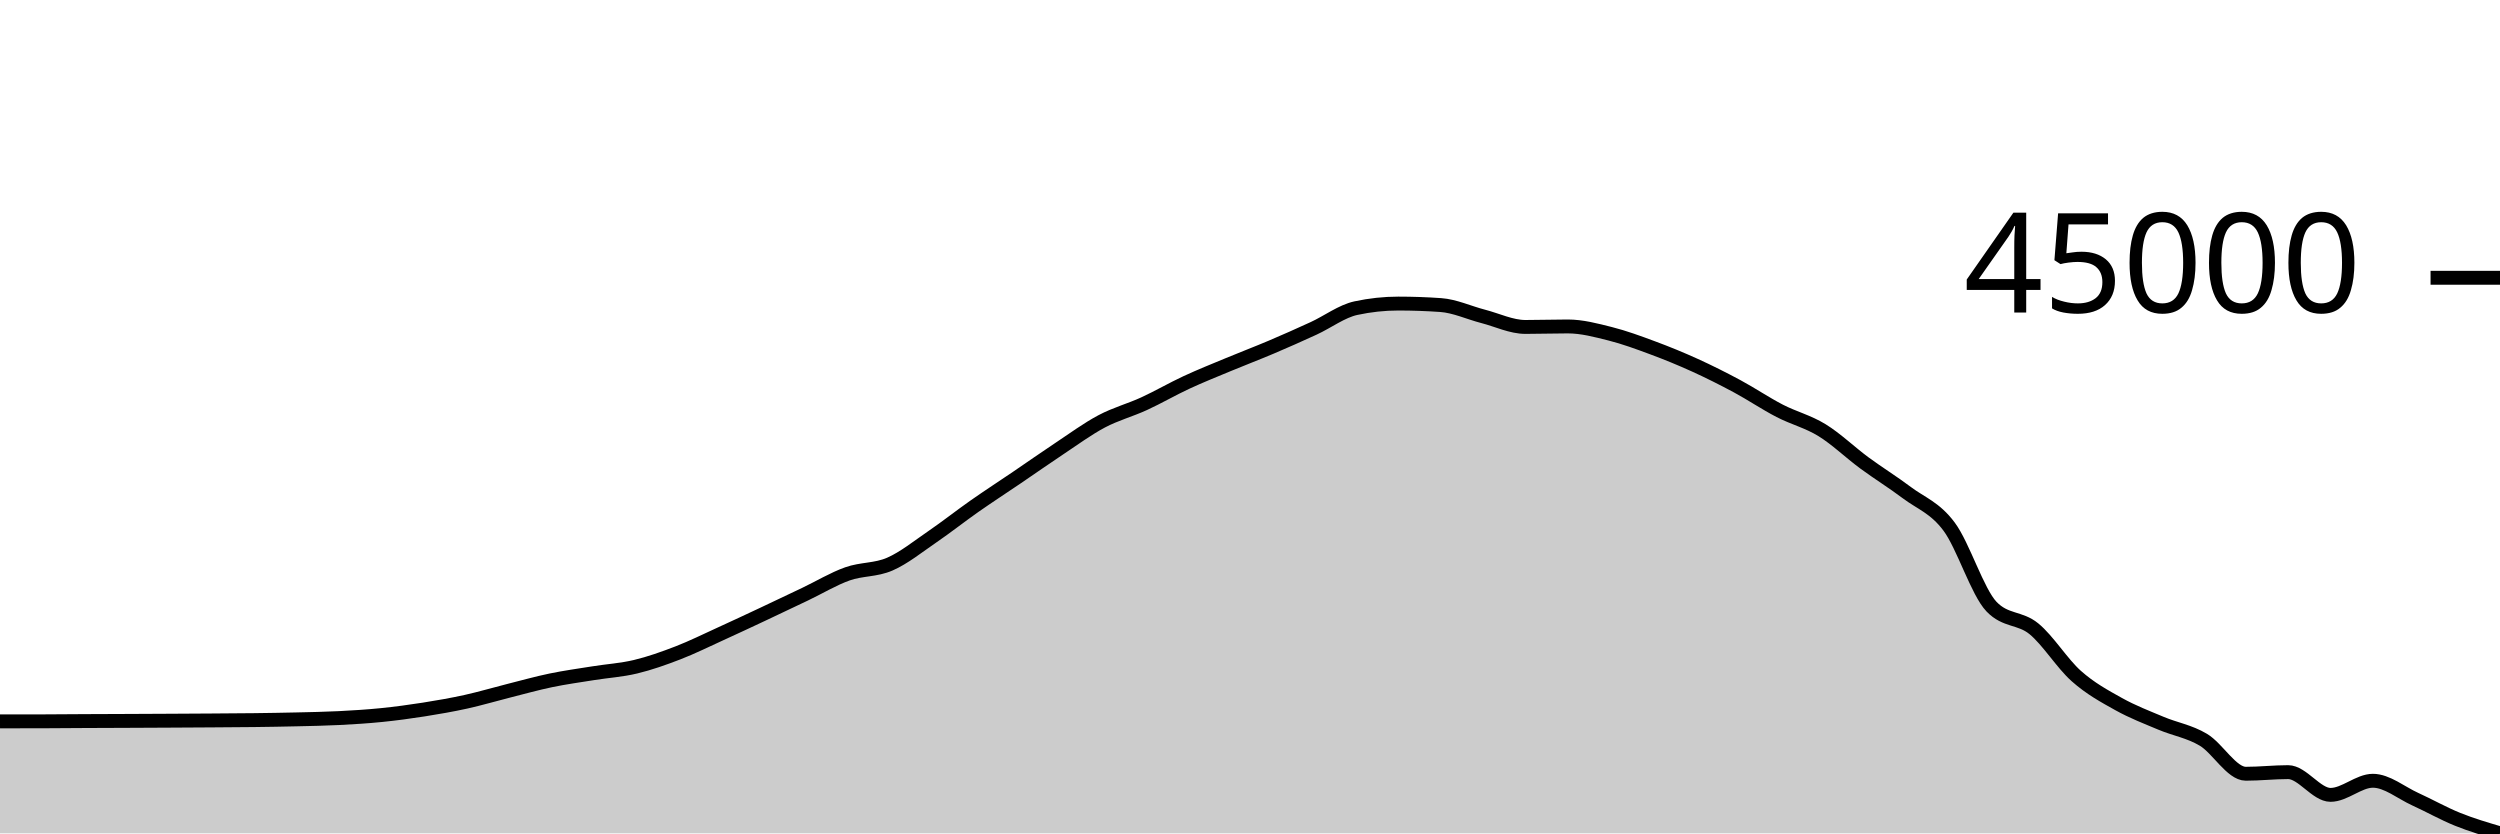
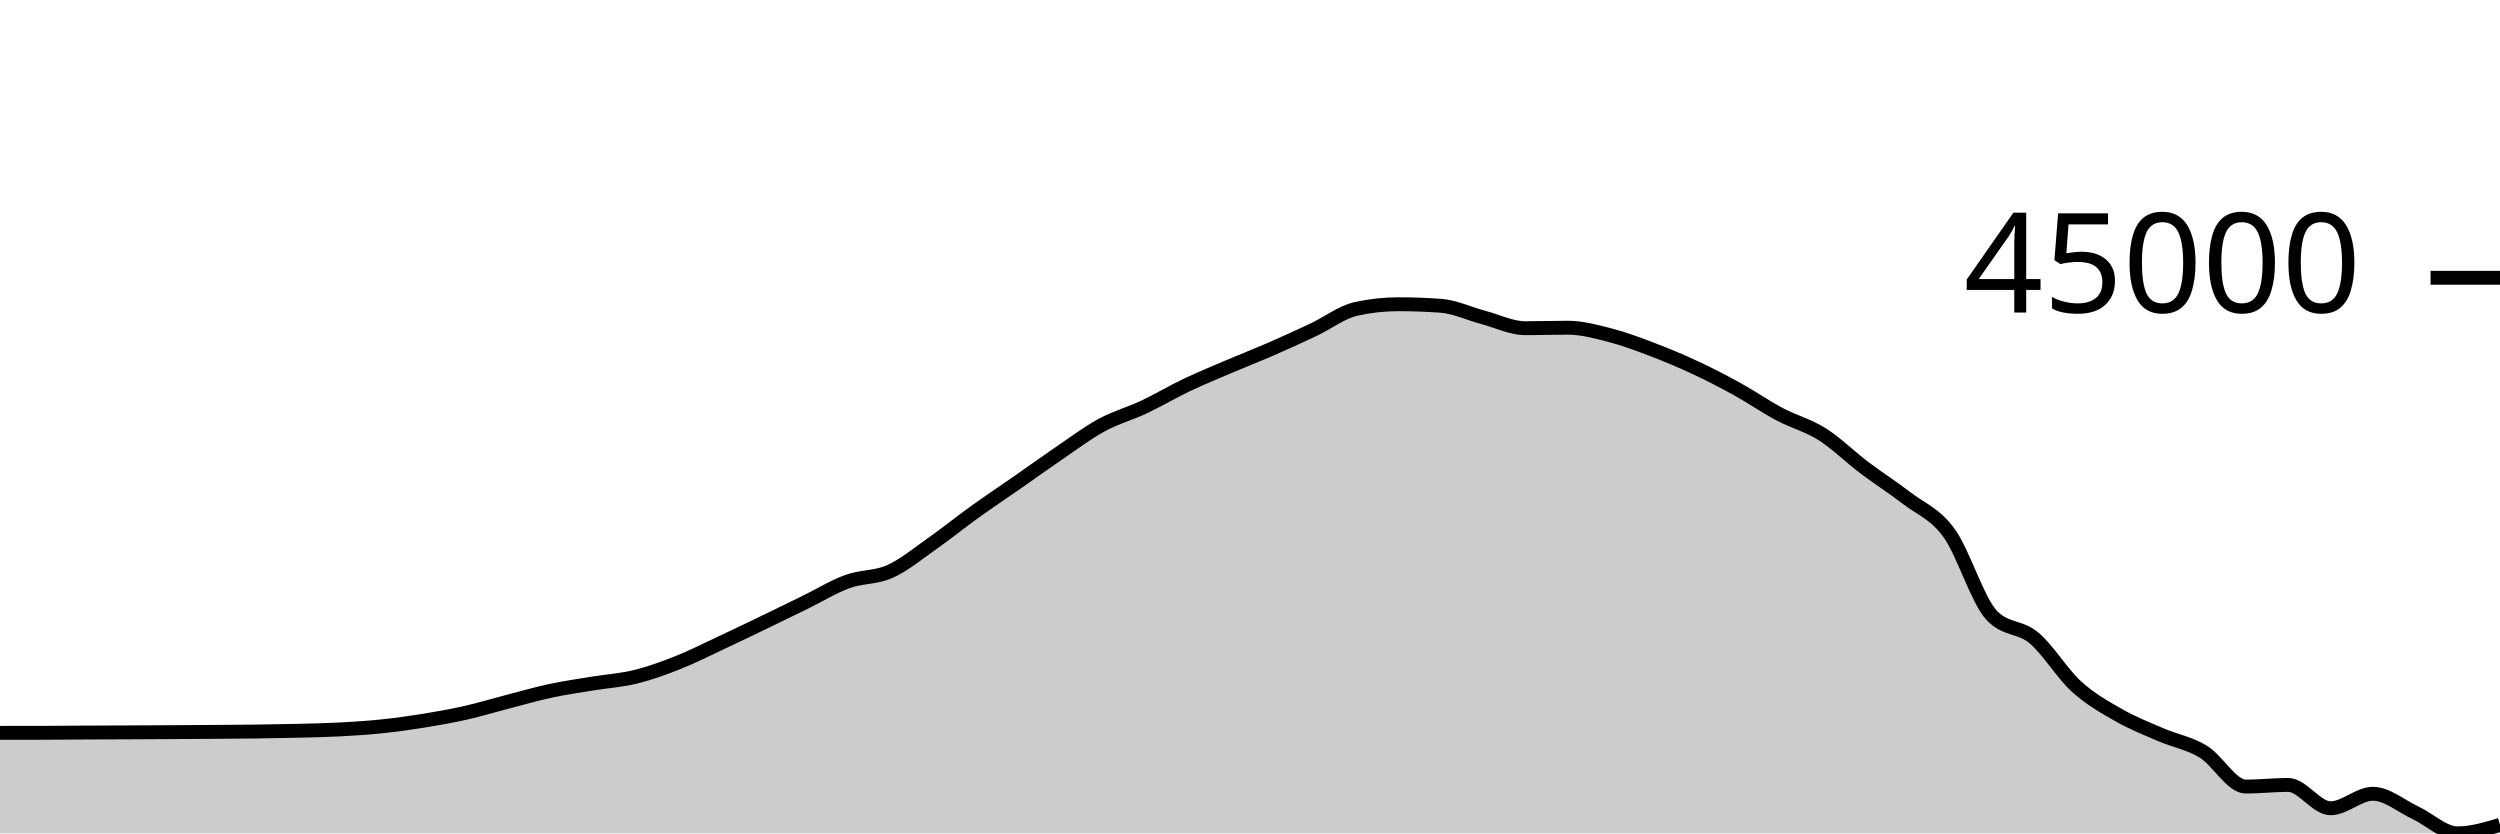
<svg xmlns="http://www.w3.org/2000/svg" viewBox="0 0 180 60">
  <g transform="translate(0,20)">
-     <path class="area" fill="rgba(0, 0, 0, 0.2)" d="M0,31.939C1.017,31.938,2.034,31.938,3.051,31.936C4.068,31.935,5.085,31.922,6.102,31.917C7.119,31.912,8.136,31.91,9.153,31.905C10.169,31.901,11.186,31.896,12.203,31.89C13.22,31.885,14.237,31.879,15.254,31.872C16.271,31.865,17.288,31.861,18.305,31.848C19.322,31.835,20.339,31.82,21.356,31.795C22.373,31.771,23.39,31.754,24.407,31.702C25.424,31.65,26.441,31.588,27.458,31.485C28.475,31.382,29.492,31.246,30.508,31.086C31.525,30.926,32.542,30.748,33.559,30.524C34.576,30.299,35.593,29.995,36.61,29.739C37.627,29.483,38.644,29.196,39.661,28.985C40.678,28.774,41.695,28.635,42.712,28.472C43.729,28.308,44.746,28.249,45.763,28.004C46.78,27.76,47.797,27.399,48.814,27.006C49.831,26.613,50.847,26.108,51.864,25.645C52.881,25.182,53.898,24.705,54.915,24.228C55.932,23.75,56.949,23.266,57.966,22.781C58.983,22.296,60,21.679,61.017,21.318C62.034,20.957,63.051,21.06,64.068,20.616C65.085,20.172,66.102,19.35,67.119,18.654C68.136,17.959,69.153,17.155,70.169,16.442C71.186,15.73,72.203,15.072,73.22,14.381C74.237,13.691,75.254,12.974,76.271,12.3C77.288,11.626,78.305,10.876,79.322,10.337C80.339,9.799,81.356,9.535,82.373,9.068C83.39,8.601,84.407,8.008,85.424,7.536C86.441,7.064,87.458,6.659,88.475,6.236C89.492,5.812,90.508,5.428,91.525,4.996C92.542,4.564,93.559,4.113,94.576,3.645C95.593,3.177,96.61,2.405,97.627,2.186C98.644,1.967,99.661,1.857,100.678,1.857C101.695,1.857,102.712,1.893,103.729,1.964C104.746,2.035,105.763,2.514,106.78,2.777C107.797,3.04,108.814,3.54,109.831,3.54C110.847,3.54,111.864,3.504,112.881,3.504C113.898,3.504,114.915,3.776,115.932,4.032C116.949,4.288,117.966,4.663,118.983,5.041C120,5.418,121.017,5.834,122.034,6.296C123.051,6.759,124.068,7.269,125.085,7.816C126.102,8.364,127.119,9.053,128.136,9.579C129.153,10.105,130.169,10.348,131.186,10.973C132.203,11.598,133.22,12.582,134.237,13.331C135.254,14.08,136.271,14.703,137.288,15.468C138.305,16.233,139.322,16.552,140.339,17.921C141.356,19.289,142.373,22.617,143.39,23.679C144.407,24.741,145.424,24.44,146.441,25.272C147.458,26.105,148.475,27.771,149.492,28.674C150.508,29.578,151.525,30.127,152.542,30.694C153.559,31.261,154.576,31.647,155.593,32.075C156.61,32.504,157.627,32.658,158.644,33.264C159.661,33.87,160.678,35.71,161.695,35.71C162.712,35.71,163.729,35.593,164.746,35.593C165.763,35.593,166.78,37.231,167.797,37.231C168.814,37.231,169.831,36.215,170.847,36.215C171.864,36.215,172.881,37.078,173.898,37.54C174.915,38.003,175.932,38.581,176.949,38.991C177.966,39.401,178.983,39.7,180,40L180,40C178.983,40,177.966,40,176.949,40C175.932,40,174.915,40,173.898,40C172.881,40,171.864,40,170.847,40C169.831,40,168.814,40,167.797,40C166.78,40,165.763,40,164.746,40C163.729,40,162.712,40,161.695,40C160.678,40,159.661,40,158.644,40C157.627,40,156.61,40,155.593,40C154.576,40,153.559,40,152.542,40C151.525,40,150.508,40,149.492,40C148.475,40,147.458,40,146.441,40C145.424,40,144.407,40,143.39,40C142.373,40,141.356,40,140.339,40C139.322,40,138.305,40,137.288,40C136.271,40,135.254,40,134.237,40C133.22,40,132.203,40,131.186,40C130.169,40,129.153,40,128.136,40C127.119,40,126.102,40,125.085,40C124.068,40,123.051,40,122.034,40C121.017,40,120,40,118.983,40C117.966,40,116.949,40,115.932,40C114.915,40,113.898,40,112.881,40C111.864,40,110.847,40,109.831,40C108.814,40,107.797,40,106.78,40C105.763,40,104.746,40,103.729,40C102.712,40,101.695,40,100.678,40C99.661,40,98.644,40,97.627,40C96.61,40,95.593,40,94.576,40C93.559,40,92.542,40,91.525,40C90.508,40,89.492,40,88.475,40C87.458,40,86.441,40,85.424,40C84.407,40,83.39,40,82.373,40C81.356,40,80.339,40,79.322,40C78.305,40,77.288,40,76.271,40C75.254,40,74.237,40,73.22,40C72.203,40,71.186,40,70.169,40C69.153,40,68.136,40,67.119,40C66.102,40,65.085,40,64.068,40C63.051,40,62.034,40,61.017,40C60,40,58.983,40,57.966,40C56.949,40,55.932,40,54.915,40C53.898,40,52.881,40,51.864,40C50.847,40,49.831,40,48.814,40C47.797,40,46.78,40,45.763,40C44.746,40,43.729,40,42.712,40C41.695,40,40.678,40,39.661,40C38.644,40,37.627,40,36.61,40C35.593,40,34.576,40,33.559,40C32.542,40,31.525,40,30.508,40C29.492,40,28.475,40,27.458,40C26.441,40,25.424,40,24.407,40C23.39,40,22.373,40,21.356,40C20.339,40,19.322,40,18.305,40C17.288,40,16.271,40,15.254,40C14.237,40,13.22,40,12.203,40C11.186,40,10.169,40,9.153,40C8.136,40,7.119,40,6.102,40C5.085,40,4.068,40,3.051,40C2.034,40,1.017,40,0,40Z" />
-     <path class="line" stroke="black" fill="none" d="M0,31.939C1.017,31.938,2.034,31.938,3.051,31.936C4.068,31.935,5.085,31.922,6.102,31.917C7.119,31.912,8.136,31.91,9.153,31.905C10.169,31.901,11.186,31.896,12.203,31.89C13.22,31.885,14.237,31.879,15.254,31.872C16.271,31.865,17.288,31.861,18.305,31.848C19.322,31.835,20.339,31.82,21.356,31.795C22.373,31.771,23.39,31.754,24.407,31.702C25.424,31.65,26.441,31.588,27.458,31.485C28.475,31.382,29.492,31.246,30.508,31.086C31.525,30.926,32.542,30.748,33.559,30.524C34.576,30.299,35.593,29.995,36.61,29.739C37.627,29.483,38.644,29.196,39.661,28.985C40.678,28.774,41.695,28.635,42.712,28.472C43.729,28.308,44.746,28.249,45.763,28.004C46.78,27.76,47.797,27.399,48.814,27.006C49.831,26.613,50.847,26.108,51.864,25.645C52.881,25.182,53.898,24.705,54.915,24.228C55.932,23.75,56.949,23.266,57.966,22.781C58.983,22.296,60,21.679,61.017,21.318C62.034,20.957,63.051,21.06,64.068,20.616C65.085,20.172,66.102,19.35,67.119,18.654C68.136,17.959,69.153,17.155,70.169,16.442C71.186,15.73,72.203,15.072,73.22,14.381C74.237,13.691,75.254,12.974,76.271,12.3C77.288,11.626,78.305,10.876,79.322,10.337C80.339,9.799,81.356,9.535,82.373,9.068C83.39,8.601,84.407,8.008,85.424,7.536C86.441,7.064,87.458,6.659,88.475,6.236C89.492,5.812,90.508,5.428,91.525,4.996C92.542,4.564,93.559,4.113,94.576,3.645C95.593,3.177,96.61,2.405,97.627,2.186C98.644,1.967,99.661,1.857,100.678,1.857C101.695,1.857,102.712,1.893,103.729,1.964C104.746,2.035,105.763,2.514,106.78,2.777C107.797,3.04,108.814,3.54,109.831,3.54C110.847,3.54,111.864,3.504,112.881,3.504C113.898,3.504,114.915,3.776,115.932,4.032C116.949,4.288,117.966,4.663,118.983,5.041C120,5.418,121.017,5.834,122.034,6.296C123.051,6.759,124.068,7.269,125.085,7.816C126.102,8.364,127.119,9.053,128.136,9.579C129.153,10.105,130.169,10.348,131.186,10.973C132.203,11.598,133.22,12.582,134.237,13.331C135.254,14.08,136.271,14.703,137.288,15.468C138.305,16.233,139.322,16.552,140.339,17.921C141.356,19.289,142.373,22.617,143.39,23.679C144.407,24.741,145.424,24.44,146.441,25.272C147.458,26.105,148.475,27.771,149.492,28.674C150.508,29.578,151.525,30.127,152.542,30.694C153.559,31.261,154.576,31.647,155.593,32.075C156.61,32.504,157.627,32.658,158.644,33.264C159.661,33.87,160.678,35.71,161.695,35.71C162.712,35.71,163.729,35.593,164.746,35.593C165.763,35.593,166.78,37.231,167.797,37.231C168.814,37.231,169.831,36.215,170.847,36.215C171.864,36.215,172.881,37.078,173.898,37.54C174.915,38.003,175.932,38.581,176.949,38.991C177.966,39.401,178.983,39.7,180,40" />
+     <path class="area" fill="rgba(0, 0, 0, 0.2)" d="M0,32.765C1.017,32.765,2.034,32.764,3.051,32.763C4.068,32.761,5.085,32.749,6.102,32.743C7.119,32.738,8.136,32.735,9.153,32.731C10.169,32.726,11.186,32.721,12.203,32.715C13.22,32.71,14.237,32.704,15.254,32.696C16.271,32.689,17.288,32.685,18.305,32.672C19.322,32.659,20.339,32.643,21.356,32.618C22.373,32.593,23.39,32.576,24.407,32.523C25.424,32.47,26.441,32.405,27.458,32.3C28.475,32.194,29.492,32.055,30.508,31.891C31.525,31.726,32.542,31.544,33.559,31.314C34.576,31.083,35.593,30.772,36.61,30.509C37.627,30.246,38.644,29.952,39.661,29.735C40.678,29.518,41.695,29.376,42.712,29.208C43.729,29.041,44.746,28.98,45.763,28.729C46.78,28.479,47.797,28.108,48.814,27.705C49.831,27.302,50.847,26.784,51.864,26.309C52.881,25.834,53.898,25.344,54.915,24.855C55.932,24.365,56.949,23.868,57.966,23.37C58.983,22.873,60,22.24,61.017,21.87C62.034,21.5,63.051,21.605,64.068,21.149C65.085,20.694,66.102,19.85,67.119,19.137C68.136,18.423,69.153,17.599,70.169,16.868C71.186,16.137,72.203,15.462,73.22,14.753C74.237,14.045,75.254,13.309,76.271,12.618C77.288,11.927,78.305,11.157,79.322,10.605C80.339,10.052,81.356,9.782,82.373,9.303C83.39,8.824,84.407,8.215,85.424,7.731C86.441,7.247,87.458,6.831,88.475,6.397C89.492,5.963,90.508,5.568,91.525,5.125C92.542,4.682,93.559,4.22,94.576,3.739C95.593,3.259,96.61,2.468,97.627,2.243C98.644,2.018,99.661,1.905,100.678,1.905C101.695,1.905,102.712,1.942,103.729,2.015C104.746,2.088,105.763,2.58,106.78,2.849C107.797,3.118,108.814,3.631,109.831,3.631C110.847,3.631,111.864,3.595,112.881,3.595C113.898,3.595,114.915,3.873,115.932,4.136C116.949,4.399,117.966,4.784,118.983,5.171C120,5.558,121.017,5.985,122.034,6.459C123.051,6.934,124.068,7.457,125.085,8.019C126.102,8.58,127.119,9.287,128.136,9.827C129.153,10.366,130.169,10.616,131.186,11.257C132.203,11.899,133.22,12.907,134.237,13.676C135.254,14.444,136.271,15.084,137.288,15.869C138.305,16.653,139.322,16.981,140.339,18.384C141.356,19.788,142.373,23.203,143.39,24.292C144.407,25.381,145.424,25.072,146.441,25.926C147.458,26.78,148.475,28.49,149.492,29.417C150.508,30.344,151.525,30.907,152.542,31.488C153.559,32.07,154.576,32.466,155.593,32.905C156.61,33.345,157.627,33.503,158.644,34.125C159.661,34.746,160.678,36.634,161.695,36.634C162.712,36.634,163.729,36.514,164.746,36.514C165.763,36.514,166.78,38.195,167.797,38.195C168.814,38.195,169.831,37.152,170.847,37.152C171.864,37.152,172.881,38.037,173.898,38.512C174.915,38.987,175.932,40,176.949,40C177.966,40,178.983,39.694,180,39.389L180,40C178.983,40,177.966,40,176.949,40C175.932,40,174.915,40,173.898,40C172.881,40,171.864,40,170.847,40C169.831,40,168.814,40,167.797,40C166.78,40,165.763,40,164.746,40C163.729,40,162.712,40,161.695,40C160.678,40,159.661,40,158.644,40C157.627,40,156.61,40,155.593,40C154.576,40,153.559,40,152.542,40C151.525,40,150.508,40,149.492,40C148.475,40,147.458,40,146.441,40C145.424,40,144.407,40,143.39,40C142.373,40,141.356,40,140.339,40C139.322,40,138.305,40,137.288,40C136.271,40,135.254,40,134.237,40C133.22,40,132.203,40,131.186,40C130.169,40,129.153,40,128.136,40C127.119,40,126.102,40,125.085,40C124.068,40,123.051,40,122.034,40C121.017,40,120,40,118.983,40C117.966,40,116.949,40,115.932,40C114.915,40,113.898,40,112.881,40C111.864,40,110.847,40,109.831,40C108.814,40,107.797,40,106.78,40C105.763,40,104.746,40,103.729,40C102.712,40,101.695,40,100.678,40C99.661,40,98.644,40,97.627,40C96.61,40,95.593,40,94.576,40C93.559,40,92.542,40,91.525,40C90.508,40,89.492,40,88.475,40C87.458,40,86.441,40,85.424,40C84.407,40,83.39,40,82.373,40C81.356,40,80.339,40,79.322,40C78.305,40,77.288,40,76.271,40C75.254,40,74.237,40,73.22,40C72.203,40,71.186,40,70.169,40C69.153,40,68.136,40,67.119,40C66.102,40,65.085,40,64.068,40C63.051,40,62.034,40,61.017,40C60,40,58.983,40,57.966,40C56.949,40,55.932,40,54.915,40C53.898,40,52.881,40,51.864,40C50.847,40,49.831,40,48.814,40C47.797,40,46.78,40,45.763,40C44.746,40,43.729,40,42.712,40C41.695,40,40.678,40,39.661,40C38.644,40,37.627,40,36.61,40C35.593,40,34.576,40,33.559,40C32.542,40,31.525,40,30.508,40C29.492,40,28.475,40,27.458,40C26.441,40,25.424,40,24.407,40C23.39,40,22.373,40,21.356,40C20.339,40,19.322,40,18.305,40C17.288,40,16.271,40,15.254,40C14.237,40,13.22,40,12.203,40C11.186,40,10.169,40,9.153,40C8.136,40,7.119,40,6.102,40C5.085,40,4.068,40,3.051,40C2.034,40,1.017,40,0,40Z" />
+     <path class="line" stroke="black" fill="none" d="M0,32.765C1.017,32.765,2.034,32.764,3.051,32.763C4.068,32.761,5.085,32.749,6.102,32.743C7.119,32.738,8.136,32.735,9.153,32.731C10.169,32.726,11.186,32.721,12.203,32.715C13.22,32.71,14.237,32.704,15.254,32.696C16.271,32.689,17.288,32.685,18.305,32.672C19.322,32.659,20.339,32.643,21.356,32.618C22.373,32.593,23.39,32.576,24.407,32.523C25.424,32.47,26.441,32.405,27.458,32.3C28.475,32.194,29.492,32.055,30.508,31.891C31.525,31.726,32.542,31.544,33.559,31.314C34.576,31.083,35.593,30.772,36.61,30.509C37.627,30.246,38.644,29.952,39.661,29.735C40.678,29.518,41.695,29.376,42.712,29.208C43.729,29.041,44.746,28.98,45.763,28.729C46.78,28.479,47.797,28.108,48.814,27.705C49.831,27.302,50.847,26.784,51.864,26.309C52.881,25.834,53.898,25.344,54.915,24.855C55.932,24.365,56.949,23.868,57.966,23.37C58.983,22.873,60,22.24,61.017,21.87C62.034,21.5,63.051,21.605,64.068,21.149C65.085,20.694,66.102,19.85,67.119,19.137C68.136,18.423,69.153,17.599,70.169,16.868C71.186,16.137,72.203,15.462,73.22,14.753C74.237,14.045,75.254,13.309,76.271,12.618C77.288,11.927,78.305,11.157,79.322,10.605C80.339,10.052,81.356,9.782,82.373,9.303C83.39,8.824,84.407,8.215,85.424,7.731C86.441,7.247,87.458,6.831,88.475,6.397C89.492,5.963,90.508,5.568,91.525,5.125C92.542,4.682,93.559,4.22,94.576,3.739C95.593,3.259,96.61,2.468,97.627,2.243C98.644,2.018,99.661,1.905,100.678,1.905C101.695,1.905,102.712,1.942,103.729,2.015C104.746,2.088,105.763,2.58,106.78,2.849C107.797,3.118,108.814,3.631,109.831,3.631C110.847,3.631,111.864,3.595,112.881,3.595C113.898,3.595,114.915,3.873,115.932,4.136C116.949,4.399,117.966,4.784,118.983,5.171C120,5.558,121.017,5.985,122.034,6.459C123.051,6.934,124.068,7.457,125.085,8.019C126.102,8.58,127.119,9.287,128.136,9.827C129.153,10.366,130.169,10.616,131.186,11.257C132.203,11.899,133.22,12.907,134.237,13.676C135.254,14.444,136.271,15.084,137.288,15.869C138.305,16.653,139.322,16.981,140.339,18.384C141.356,19.788,142.373,23.203,143.39,24.292C144.407,25.381,145.424,25.072,146.441,25.926C147.458,26.78,148.475,28.49,149.492,29.417C150.508,30.344,151.525,30.907,152.542,31.488C153.559,32.07,154.576,32.466,155.593,32.905C156.61,33.345,157.627,33.503,158.644,34.125C159.661,34.746,160.678,36.634,161.695,36.634C162.712,36.634,163.729,36.514,164.746,36.514C165.763,36.514,166.78,38.195,167.797,38.195C168.814,38.195,169.831,37.152,170.847,37.152C171.864,37.152,172.881,38.037,173.898,38.512C174.915,38.987,175.932,40,176.949,40C177.966,40,178.983,39.694,180,39.389" />
    <path class="axis-ceiling" stroke-width="1" stroke="black" fill="none" d="M175,0L180,0" />
    <text class="axis-ceiling-label" font-family="sans-serif" text-anchor="end" font-size="10px" x="170" y="2.5">45000</text>
  </g>
</svg>
